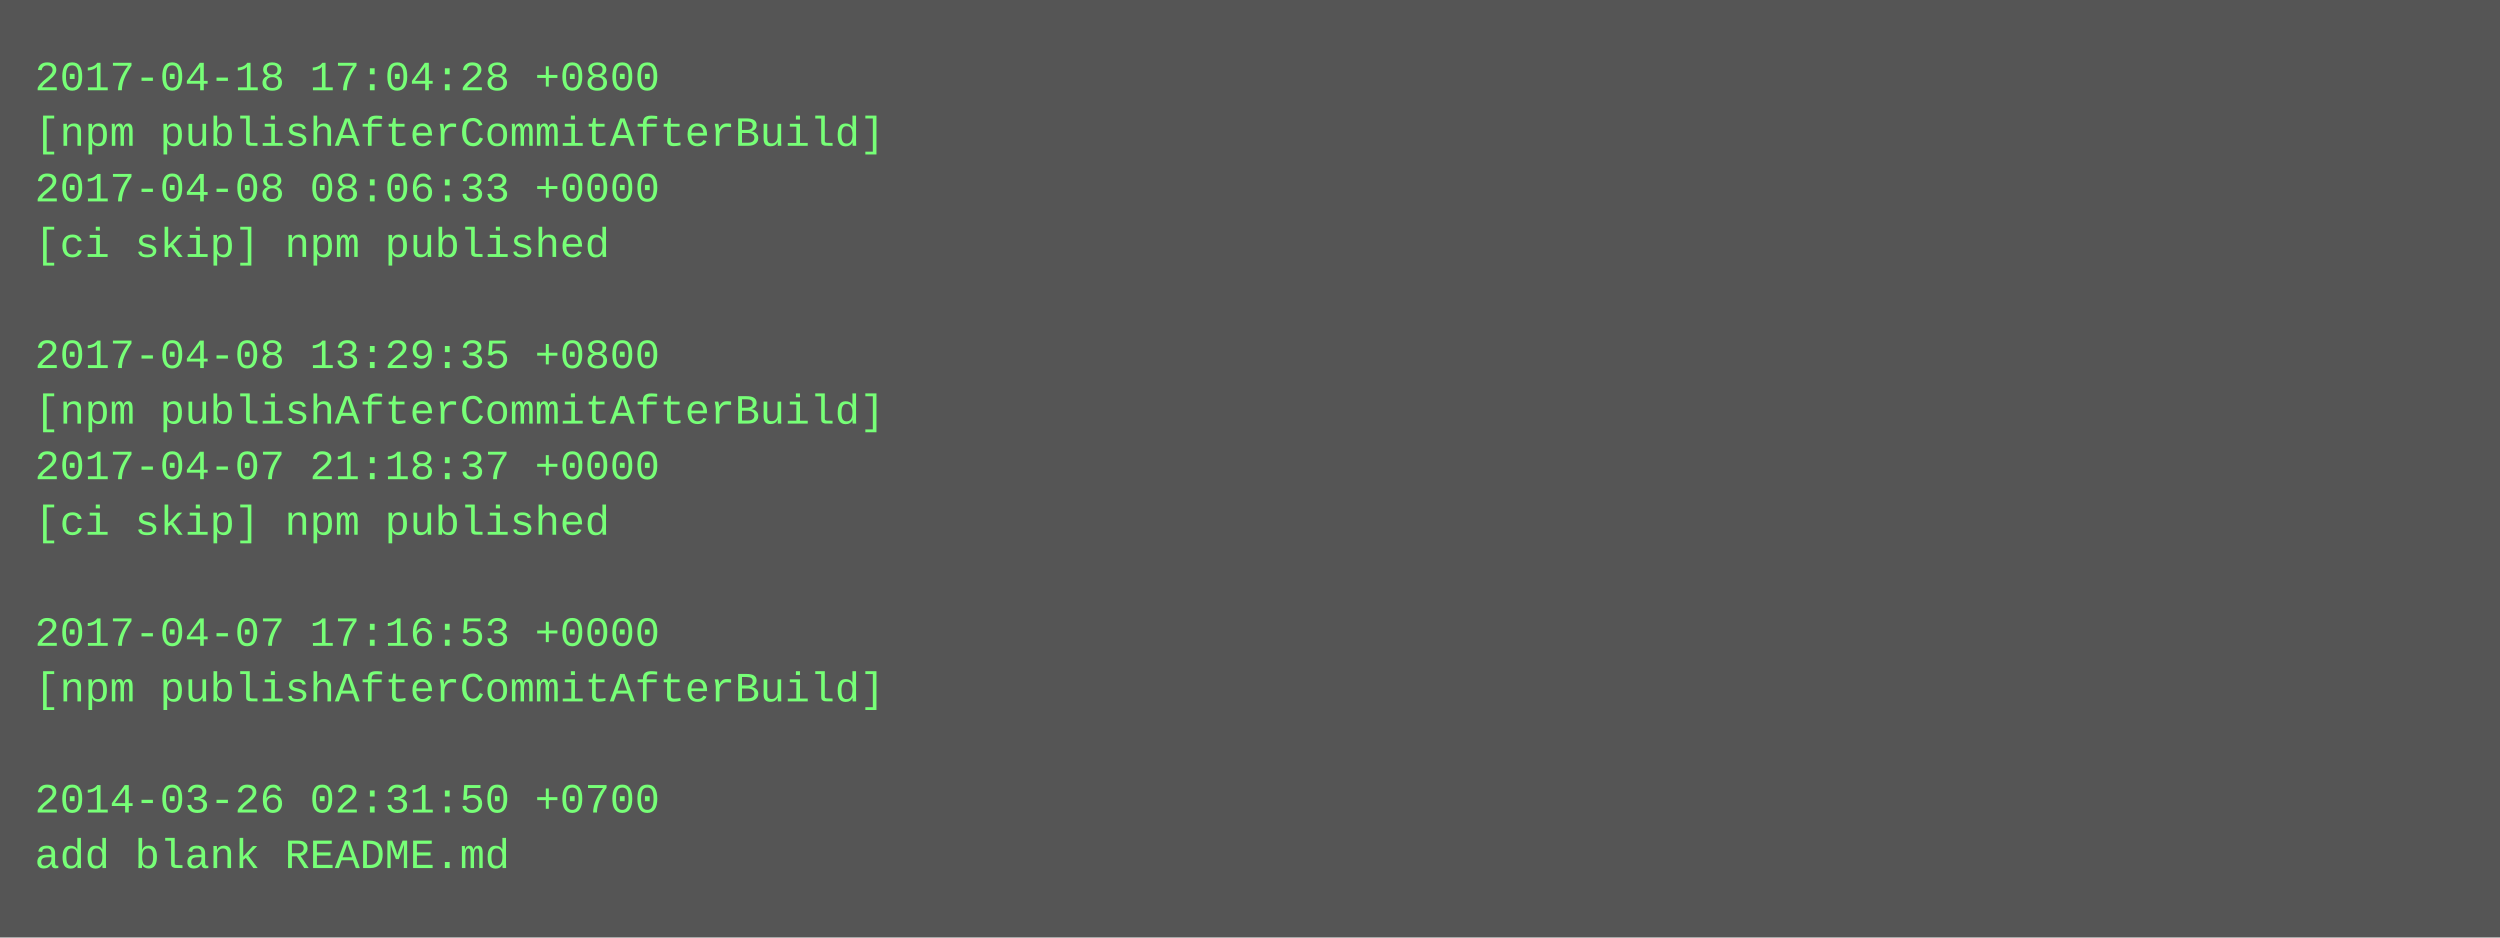
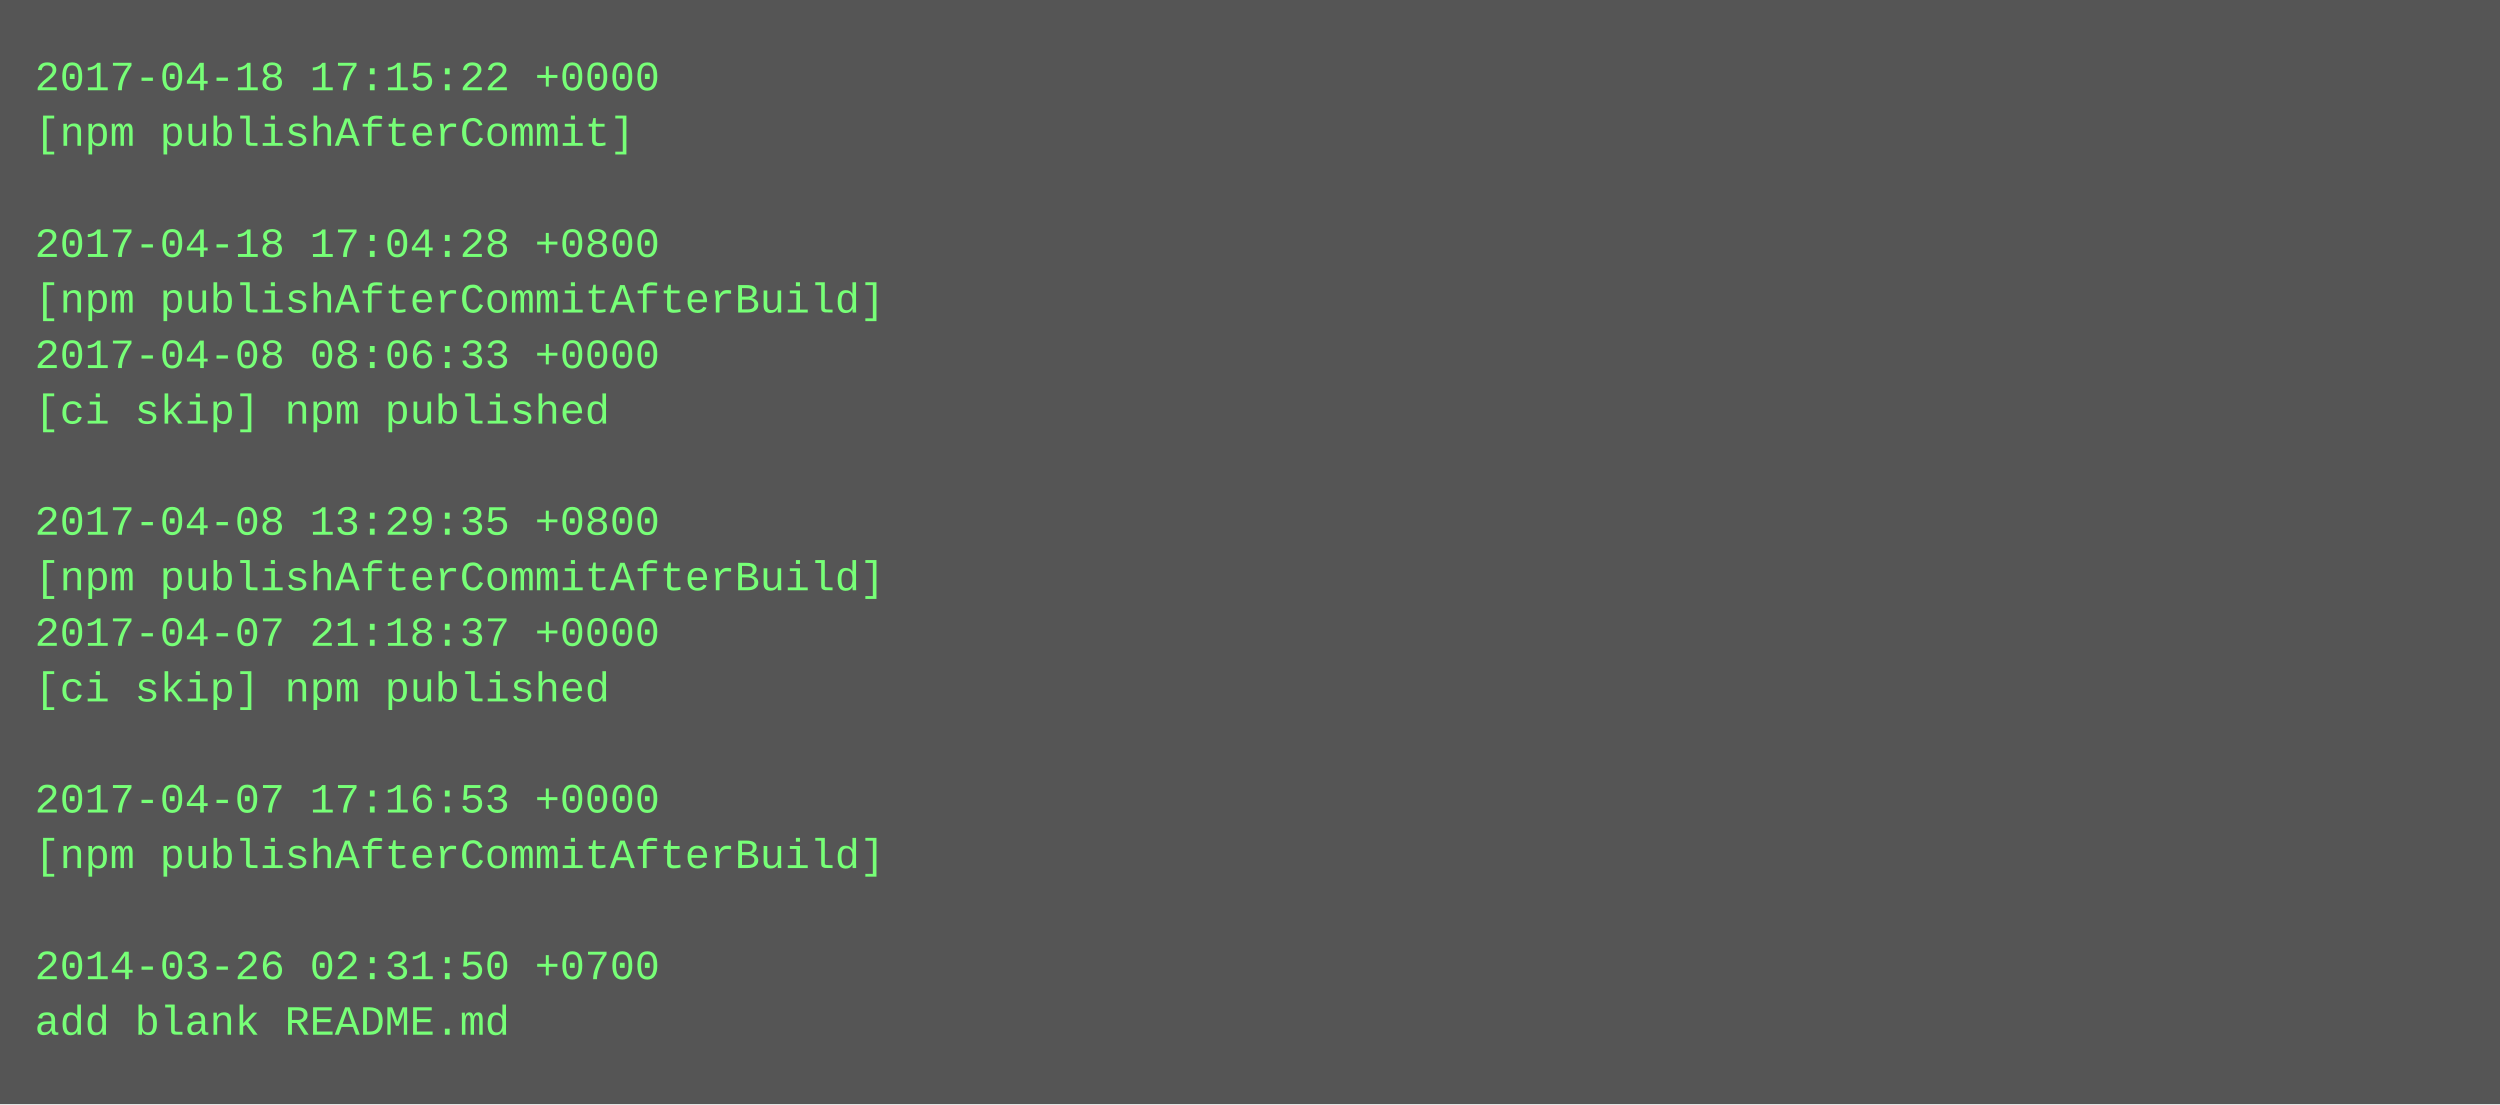
- <svg xmlns="http://www.w3.org/2000/svg" height="270" width="720">
-   <rect height="270" fill="#555" width="720" />
+ <svg xmlns="http://www.w3.org/2000/svg" height="318" width="720">
+   <rect height="318" fill="#555" width="720" />
  <text fill="#7f7" font-family="Courier New" font-size="12" xml:space="preserve">
-     <tspan x="10" y="26">2017-04-18 17:04:28 +0800</tspan>
-     <tspan x="10" y="42">[npm publishAfterCommitAfterBuild]</tspan>
-     <tspan x="10" y="58">2017-04-08 08:06:33 +0000</tspan>
-     <tspan x="10" y="74">[ci skip] npm published</tspan>
-     <tspan x="10" y="90" />
-     <tspan x="10" y="106">2017-04-08 13:29:35 +0800</tspan>
-     <tspan x="10" y="122">[npm publishAfterCommitAfterBuild]</tspan>
-     <tspan x="10" y="138">2017-04-07 21:18:37 +0000</tspan>
-     <tspan x="10" y="154">[ci skip] npm published</tspan>
-     <tspan x="10" y="170" />
-     <tspan x="10" y="186">2017-04-07 17:16:53 +0000</tspan>
-     <tspan x="10" y="202">[npm publishAfterCommitAfterBuild]</tspan>
+     <tspan x="10" y="26">2017-04-18 17:15:22 +0000</tspan>
+     <tspan x="10" y="42">[npm publishAfterCommit]</tspan>
+     <tspan x="10" y="58" />
+     <tspan x="10" y="74">2017-04-18 17:04:28 +0800</tspan>
+     <tspan x="10" y="90">[npm publishAfterCommitAfterBuild]</tspan>
+     <tspan x="10" y="106">2017-04-08 08:06:33 +0000</tspan>
+     <tspan x="10" y="122">[ci skip] npm published</tspan>
+     <tspan x="10" y="138" />
+     <tspan x="10" y="154">2017-04-08 13:29:35 +0800</tspan>
+     <tspan x="10" y="170">[npm publishAfterCommitAfterBuild]</tspan>
+     <tspan x="10" y="186">2017-04-07 21:18:37 +0000</tspan>
+     <tspan x="10" y="202">[ci skip] npm published</tspan>
    <tspan x="10" y="218" />
-     <tspan x="10" y="234">2014-03-26 02:31:50 +0700</tspan>
-     <tspan x="10" y="250">add blank README.md</tspan>
+     <tspan x="10" y="234">2017-04-07 17:16:53 +0000</tspan>
+     <tspan x="10" y="250">[npm publishAfterCommitAfterBuild]</tspan>
+     <tspan x="10" y="266" />
+     <tspan x="10" y="282">2014-03-26 02:31:50 +0700</tspan>
+     <tspan x="10" y="298">add blank README.md</tspan>
  </text>
</svg>
